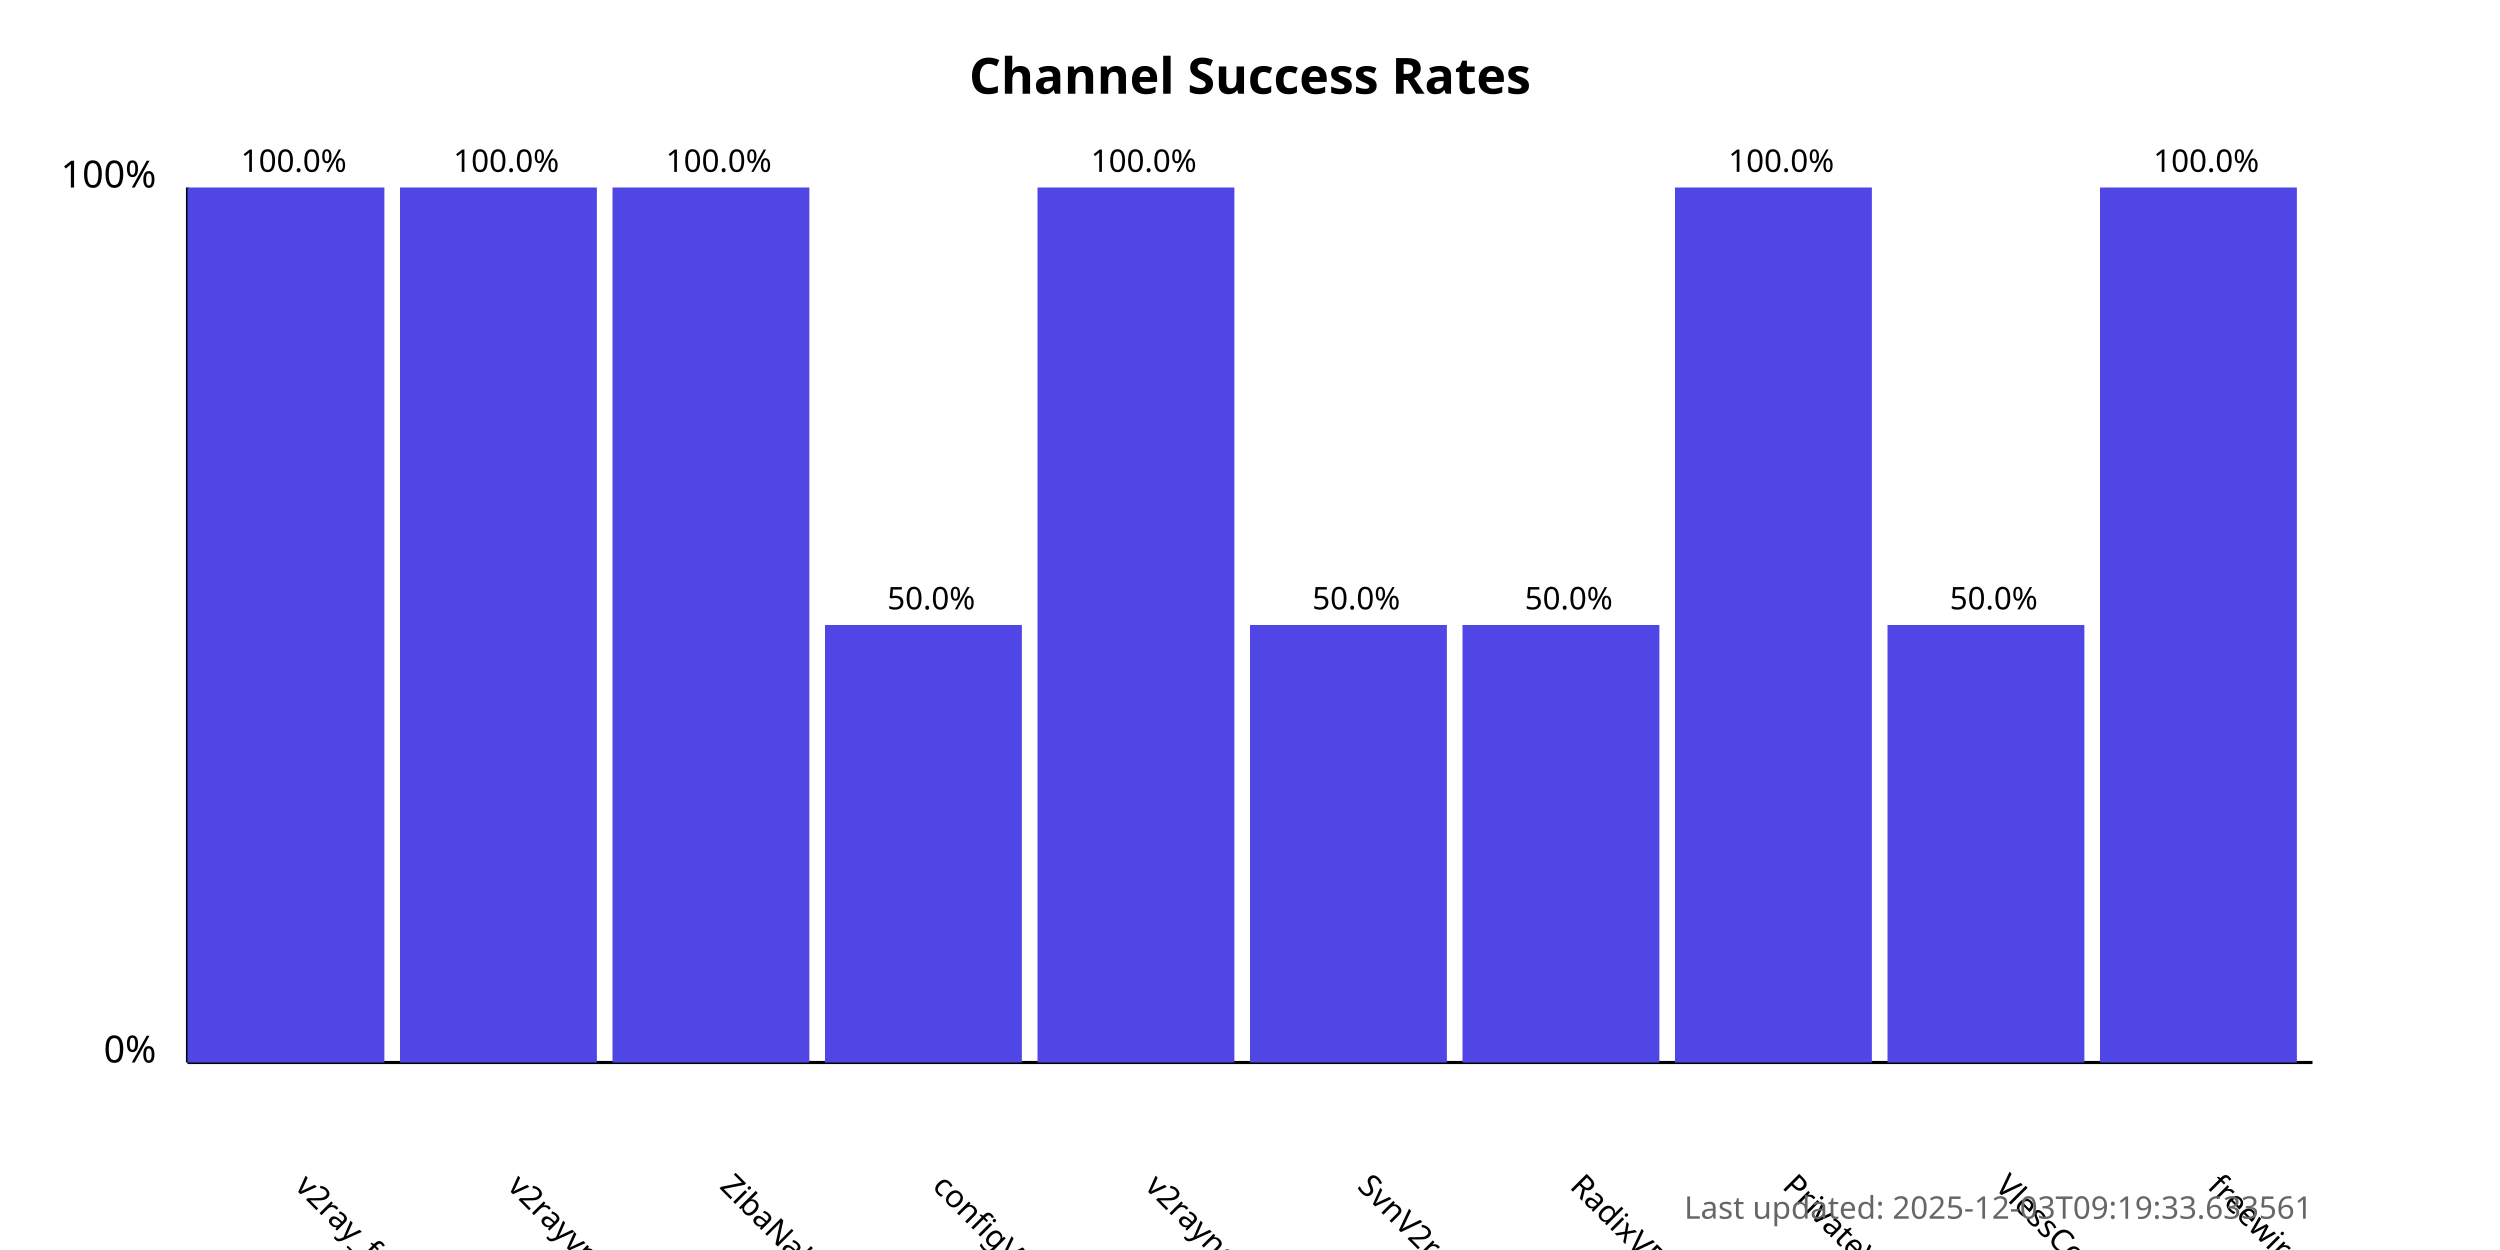
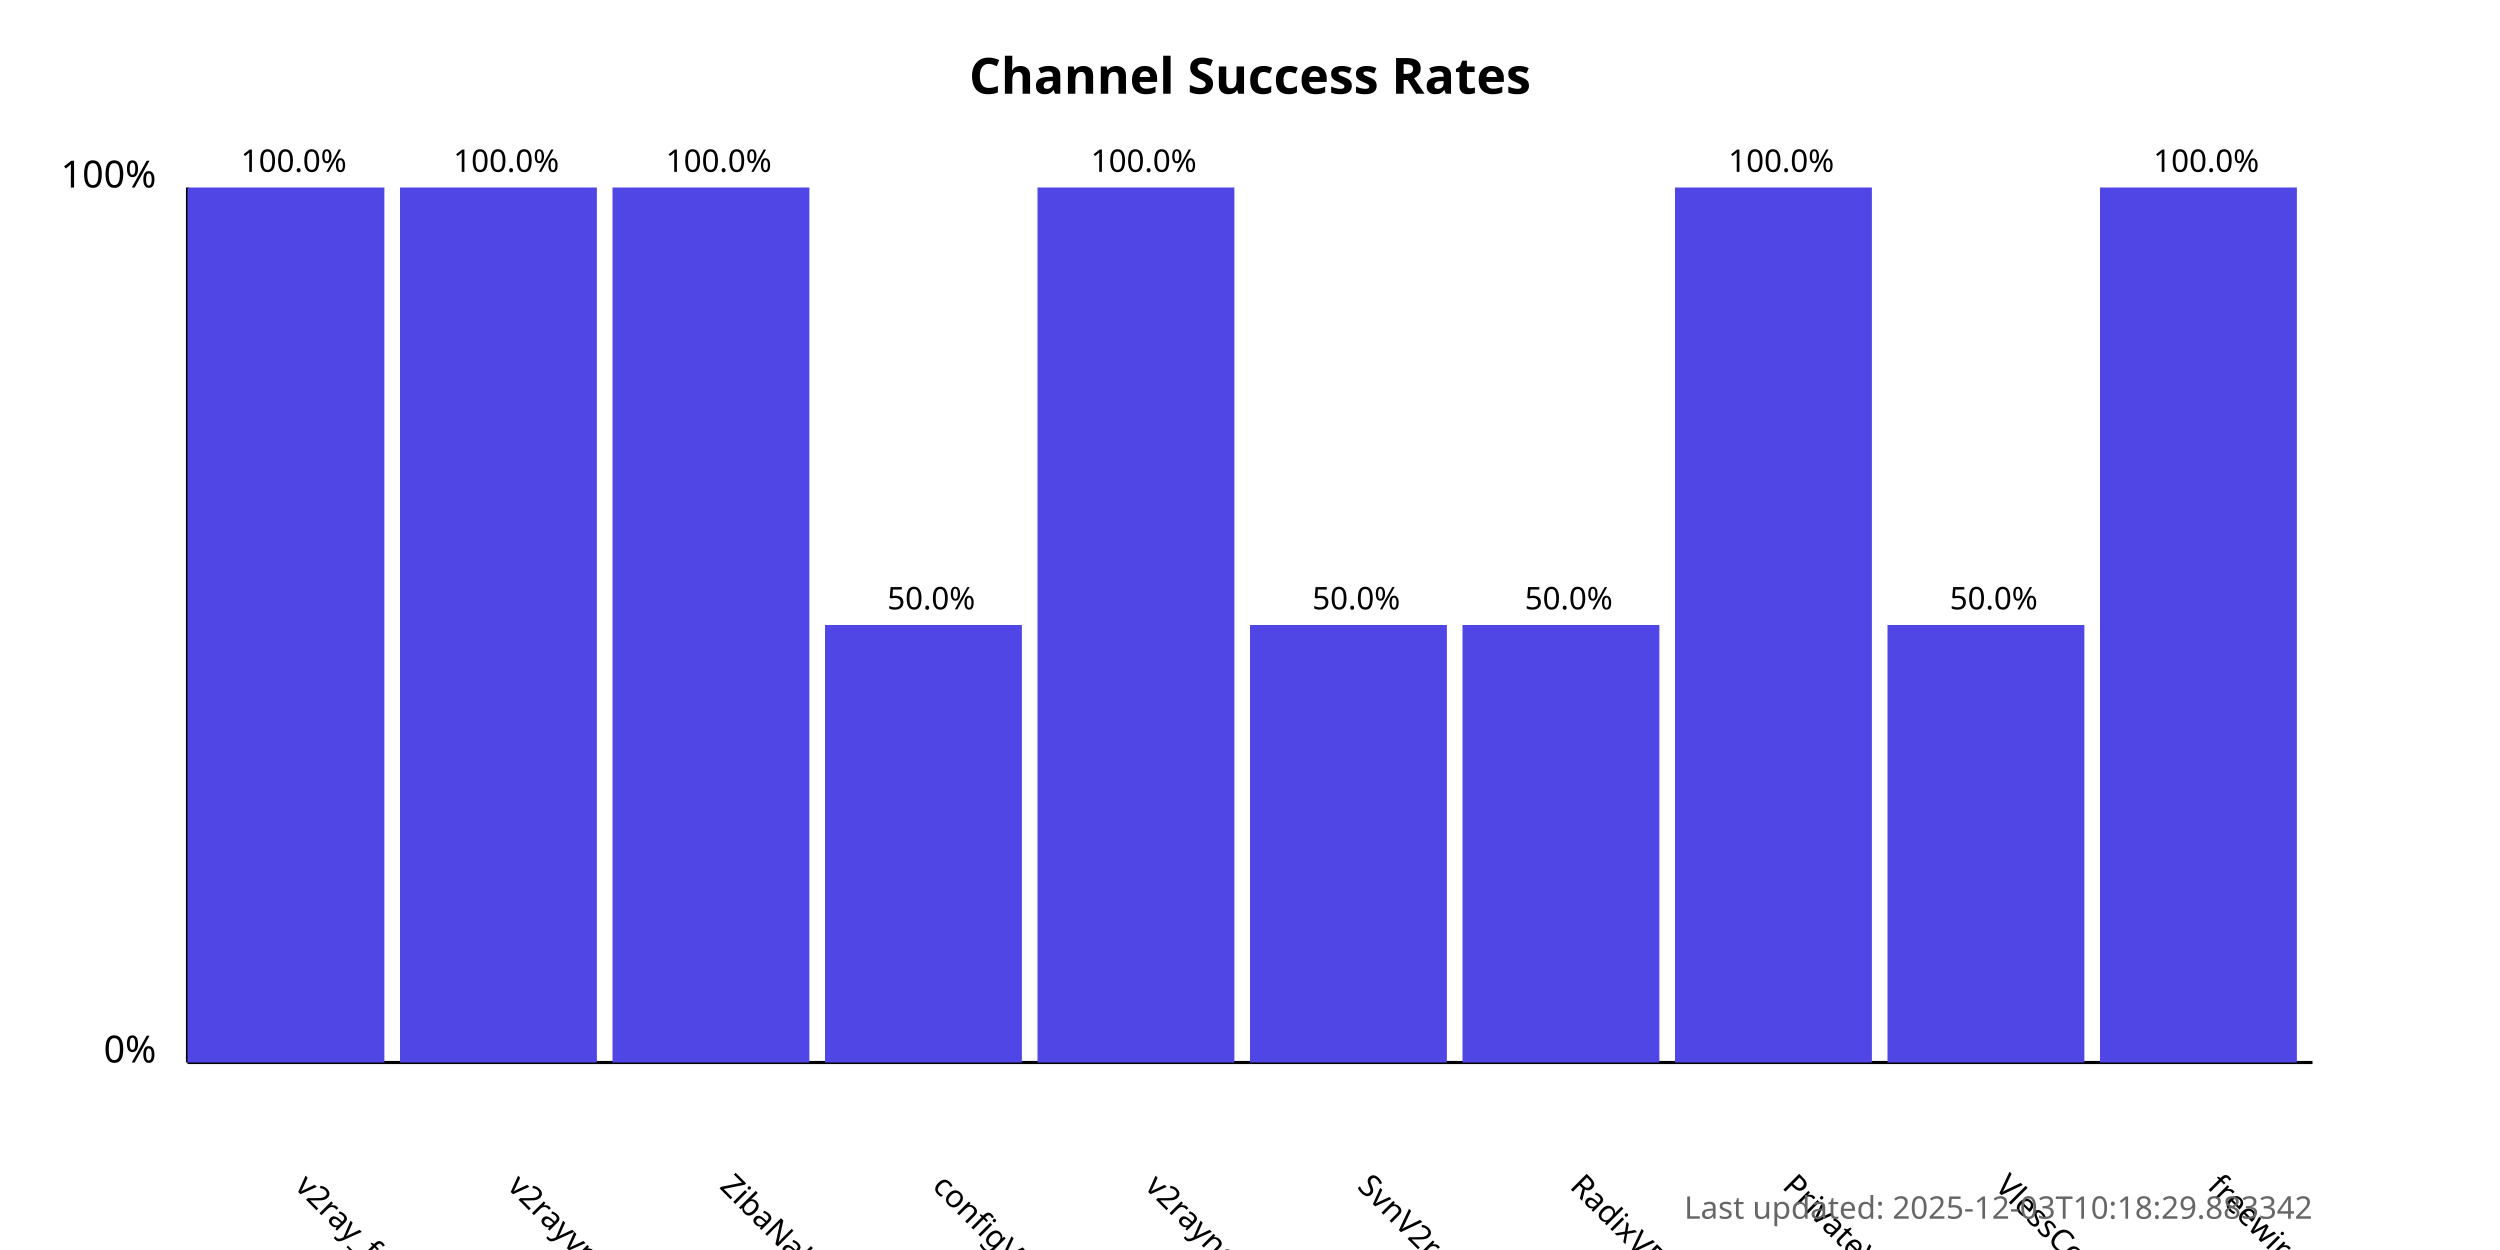
<svg xmlns="http://www.w3.org/2000/svg" width="800" height="400">
  <style>
            .chart-title { font: bold 16px sans-serif; }
            .axis-label { font: 12px sans-serif; }
            .tick-label { font: 10px sans-serif; }
            .bar { fill: #4f46e5; }
            .bar:hover { fill: #6366f1; }
            .timestamp { font: 10px sans-serif; fill: #666; }
        </style>
  <text x="400.0" y="30" text-anchor="middle" class="chart-title">
            Channel Success Rates
        </text>
  <line x1="60" y1="340" x2="60" y2="60" stroke="black" stroke-width="1" />
  <line x1="60" y1="340" x2="740" y2="340" stroke="black" stroke-width="1" />
  <text x="50" y="340" text-anchor="end" class="axis-label">0%</text>
  <text x="50" y="60" text-anchor="end" class="axis-label">100%</text>
  <g>
    <rect x="60" y="60.0" width="63.0" height="280.0" class="bar" />
    <text x="94.0" y="380" transform="rotate(45, 94.0, 380)" text-anchor="start" class="tick-label">
                v2ray_free_conf
            </text>
    <text x="94.0" y="55.0" text-anchor="middle" class="tick-label">
                100.0%
            </text>
  </g>
  <g>
    <rect x="128.0" y="60.0" width="63.0" height="280.0" class="bar" />
    <text x="162.0" y="380" transform="rotate(45, 162.0, 380)" text-anchor="start" class="tick-label">
                v2rayvpno
            </text>
    <text x="162.0" y="55.0" text-anchor="middle" class="tick-label">
                100.0%
            </text>
  </g>
  <g>
    <rect x="196.0" y="60.0" width="63.0" height="280.0" class="bar" />
    <text x="230.0" y="380" transform="rotate(45, 230.0, 380)" text-anchor="start" class="tick-label">
                ZibaNabz
            </text>
    <text x="230.0" y="55.0" text-anchor="middle" class="tick-label">
                100.0%
            </text>
  </g>
  <g>
    <rect x="264.0" y="200.0" width="63.0" height="140.0" class="bar" />
    <text x="298.0" y="380" transform="rotate(45, 298.0, 380)" text-anchor="start" class="tick-label">
                configV2rayForFree
            </text>
    <text x="298.0" y="195.0" text-anchor="middle" class="tick-label">
                50.0%
            </text>
  </g>
  <g>
    <rect x="332.0" y="60.0" width="63.0" height="280.0" class="bar" />
    <text x="366.0" y="380" transform="rotate(45, 366.0, 380)" text-anchor="start" class="tick-label">
                v2rayngvpn
            </text>
    <text x="366.0" y="55.0" text-anchor="middle" class="tick-label">
                100.0%
            </text>
  </g>
  <g>
    <rect x="400.0" y="200.0" width="63.0" height="140.0" class="bar" />
    <text x="434.0" y="380" transform="rotate(45, 434.0, 380)" text-anchor="start" class="tick-label">
                SvnV2ray
            </text>
    <text x="434.0" y="195.0" text-anchor="middle" class="tick-label">
                50.0%
            </text>
  </g>
  <g>
    <rect x="468.0" y="200.0" width="63.0" height="140.0" class="bar" />
    <text x="502.0" y="380" transform="rotate(45, 502.0, 380)" text-anchor="start" class="tick-label">
                RadixVPN
            </text>
    <text x="502.0" y="195.0" text-anchor="middle" class="tick-label">
                50.0%
            </text>
  </g>
  <g>
    <rect x="536.0" y="60.0" width="63.0" height="280.0" class="bar" />
    <text x="570.0" y="380" transform="rotate(45, 570.0, 380)" text-anchor="start" class="tick-label">
                PrivateVPNs
            </text>
    <text x="570.0" y="55.0" text-anchor="middle" class="tick-label">
                100.0%
            </text>
  </g>
  <g>
    <rect x="604.0" y="200.0" width="63.0" height="140.0" class="bar" />
    <text x="638.0" y="380" transform="rotate(45, 638.0, 380)" text-anchor="start" class="tick-label">
                VlessConfig
            </text>
    <text x="638.0" y="195.0" text-anchor="middle" class="tick-label">
                50.0%
            </text>
  </g>
  <g>
    <rect x="672.0" y="60.0" width="63.0" height="280.0" class="bar" />
    <text x="706.0" y="380" transform="rotate(45, 706.0, 380)" text-anchor="start" class="tick-label">
                freewireguard
            </text>
    <text x="706.0" y="55.0" text-anchor="middle" class="tick-label">
                100.0%
            </text>
  </g>
  <text x="740" y="390" text-anchor="end" class="timestamp">
-             Last updated: 2025-12-03T09:19:33.633561
+             Last updated: 2025-12-03T10:18:29.883342
        </text>
</svg>
